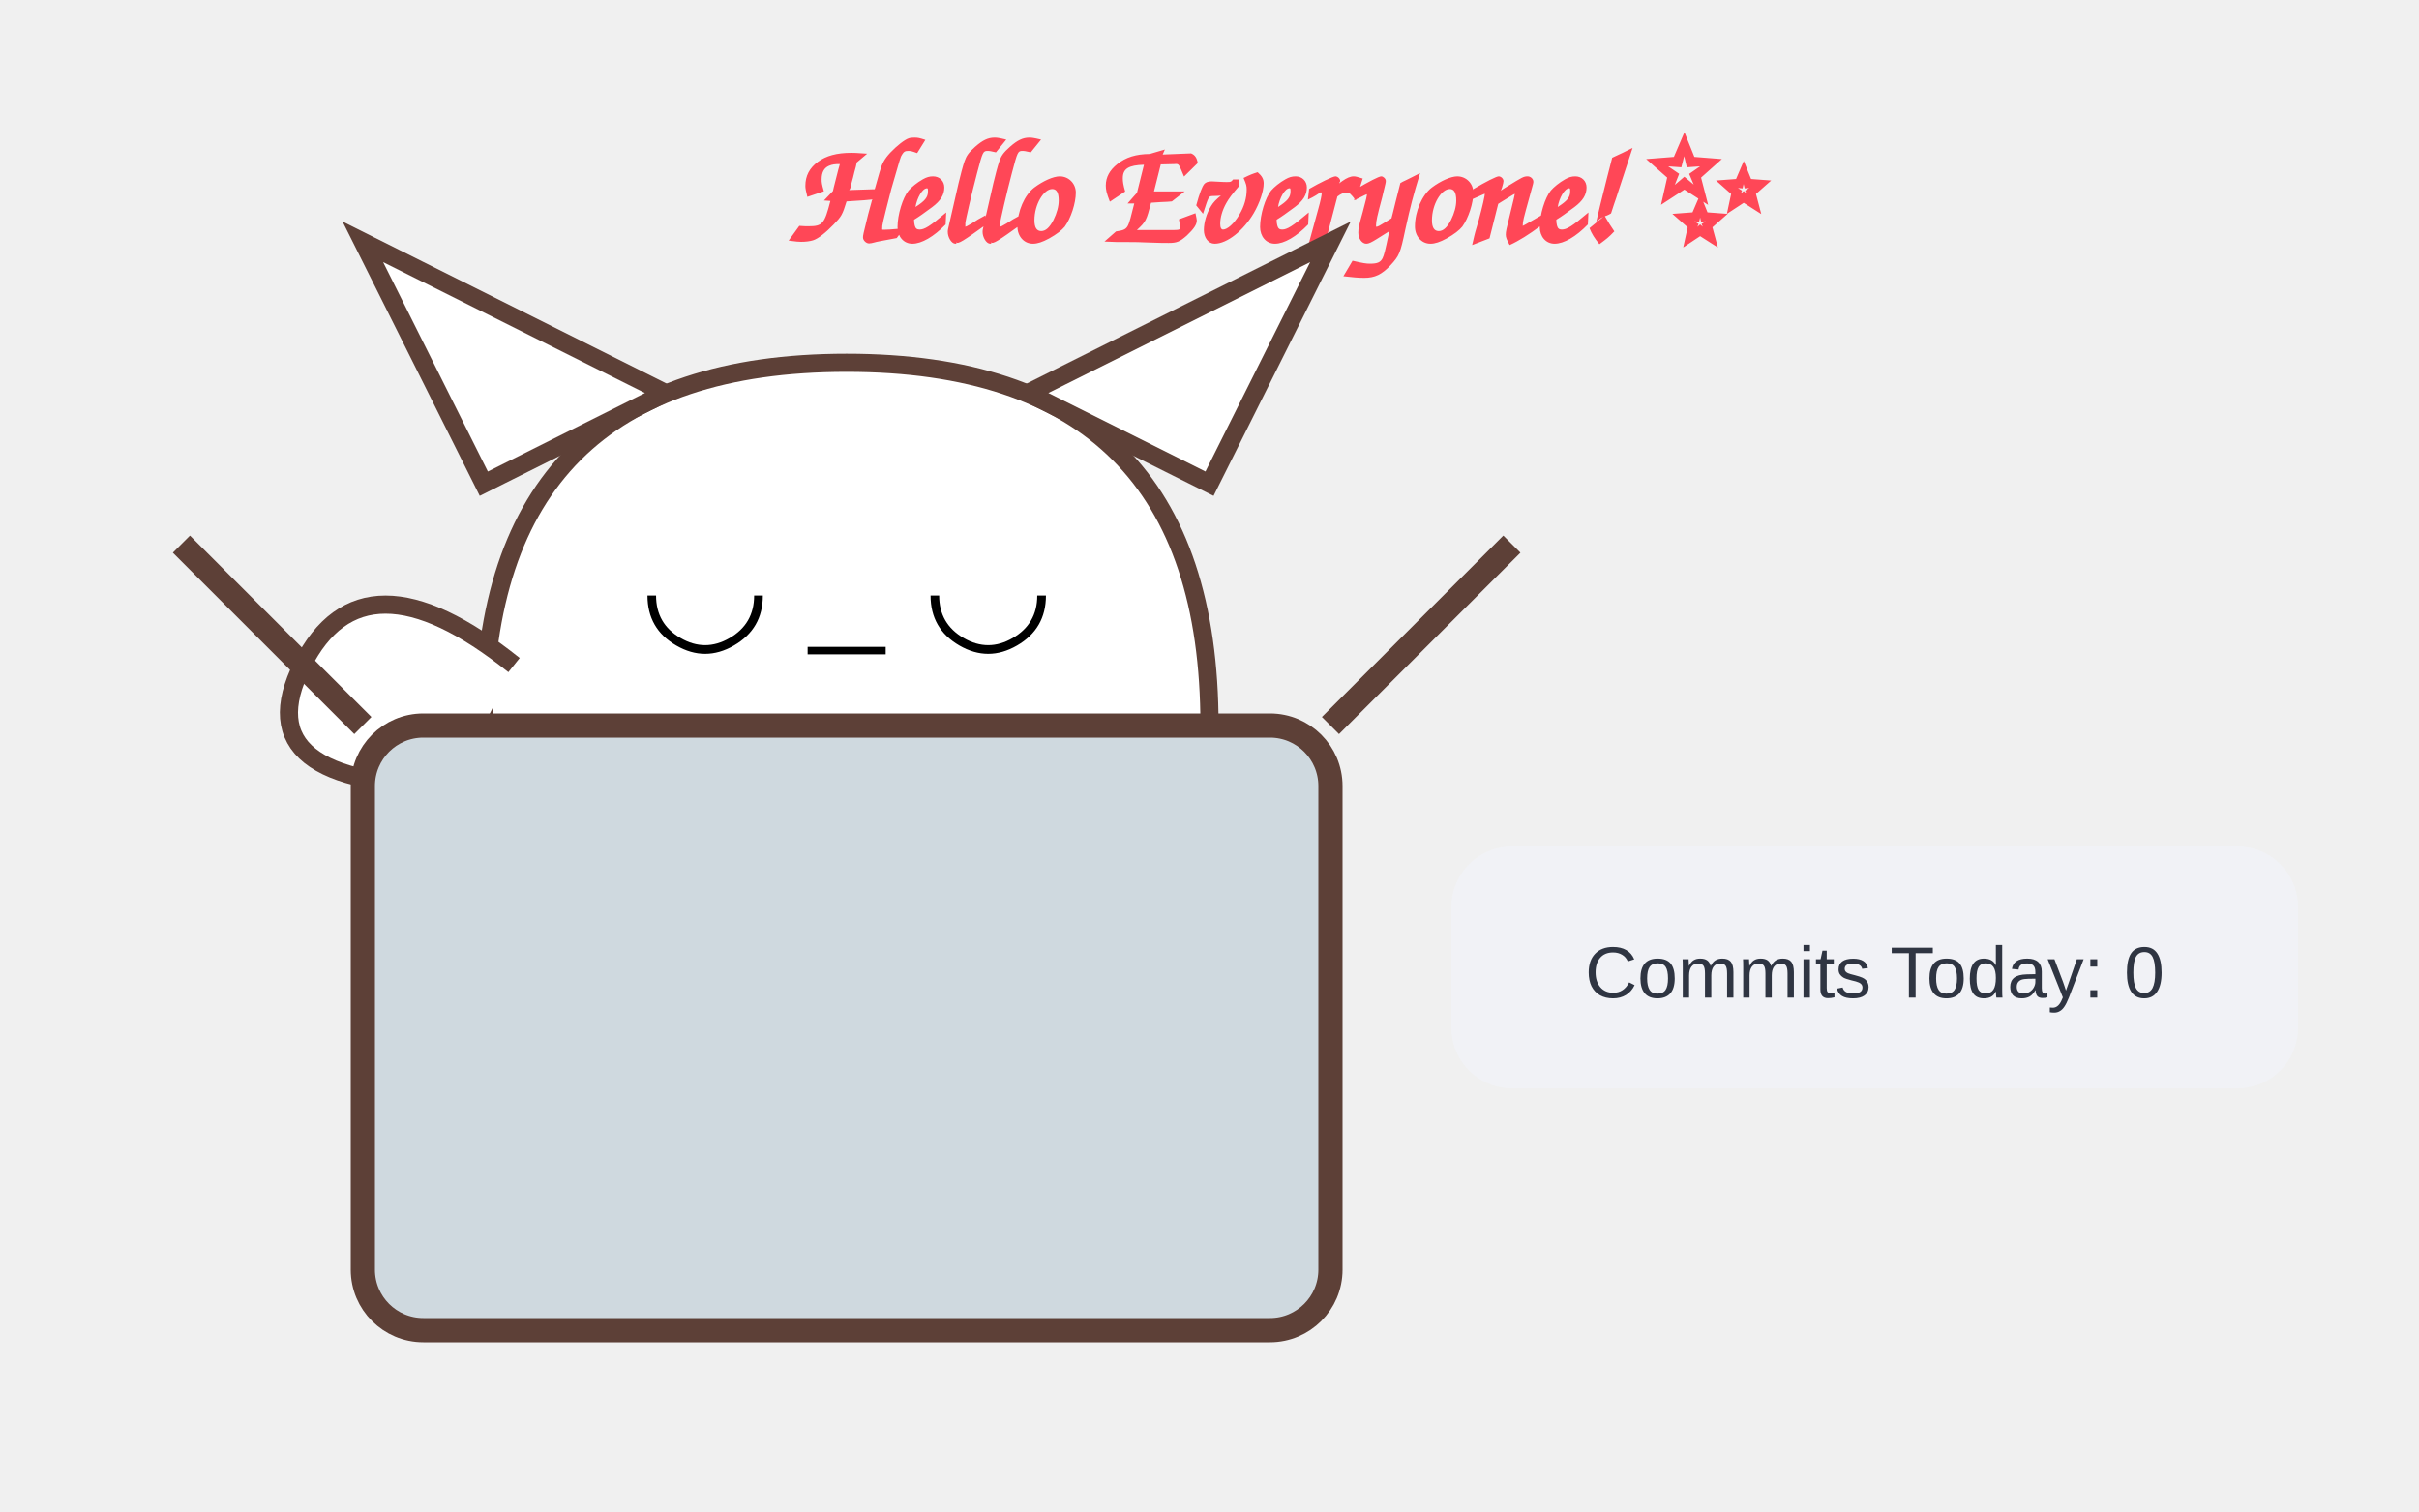
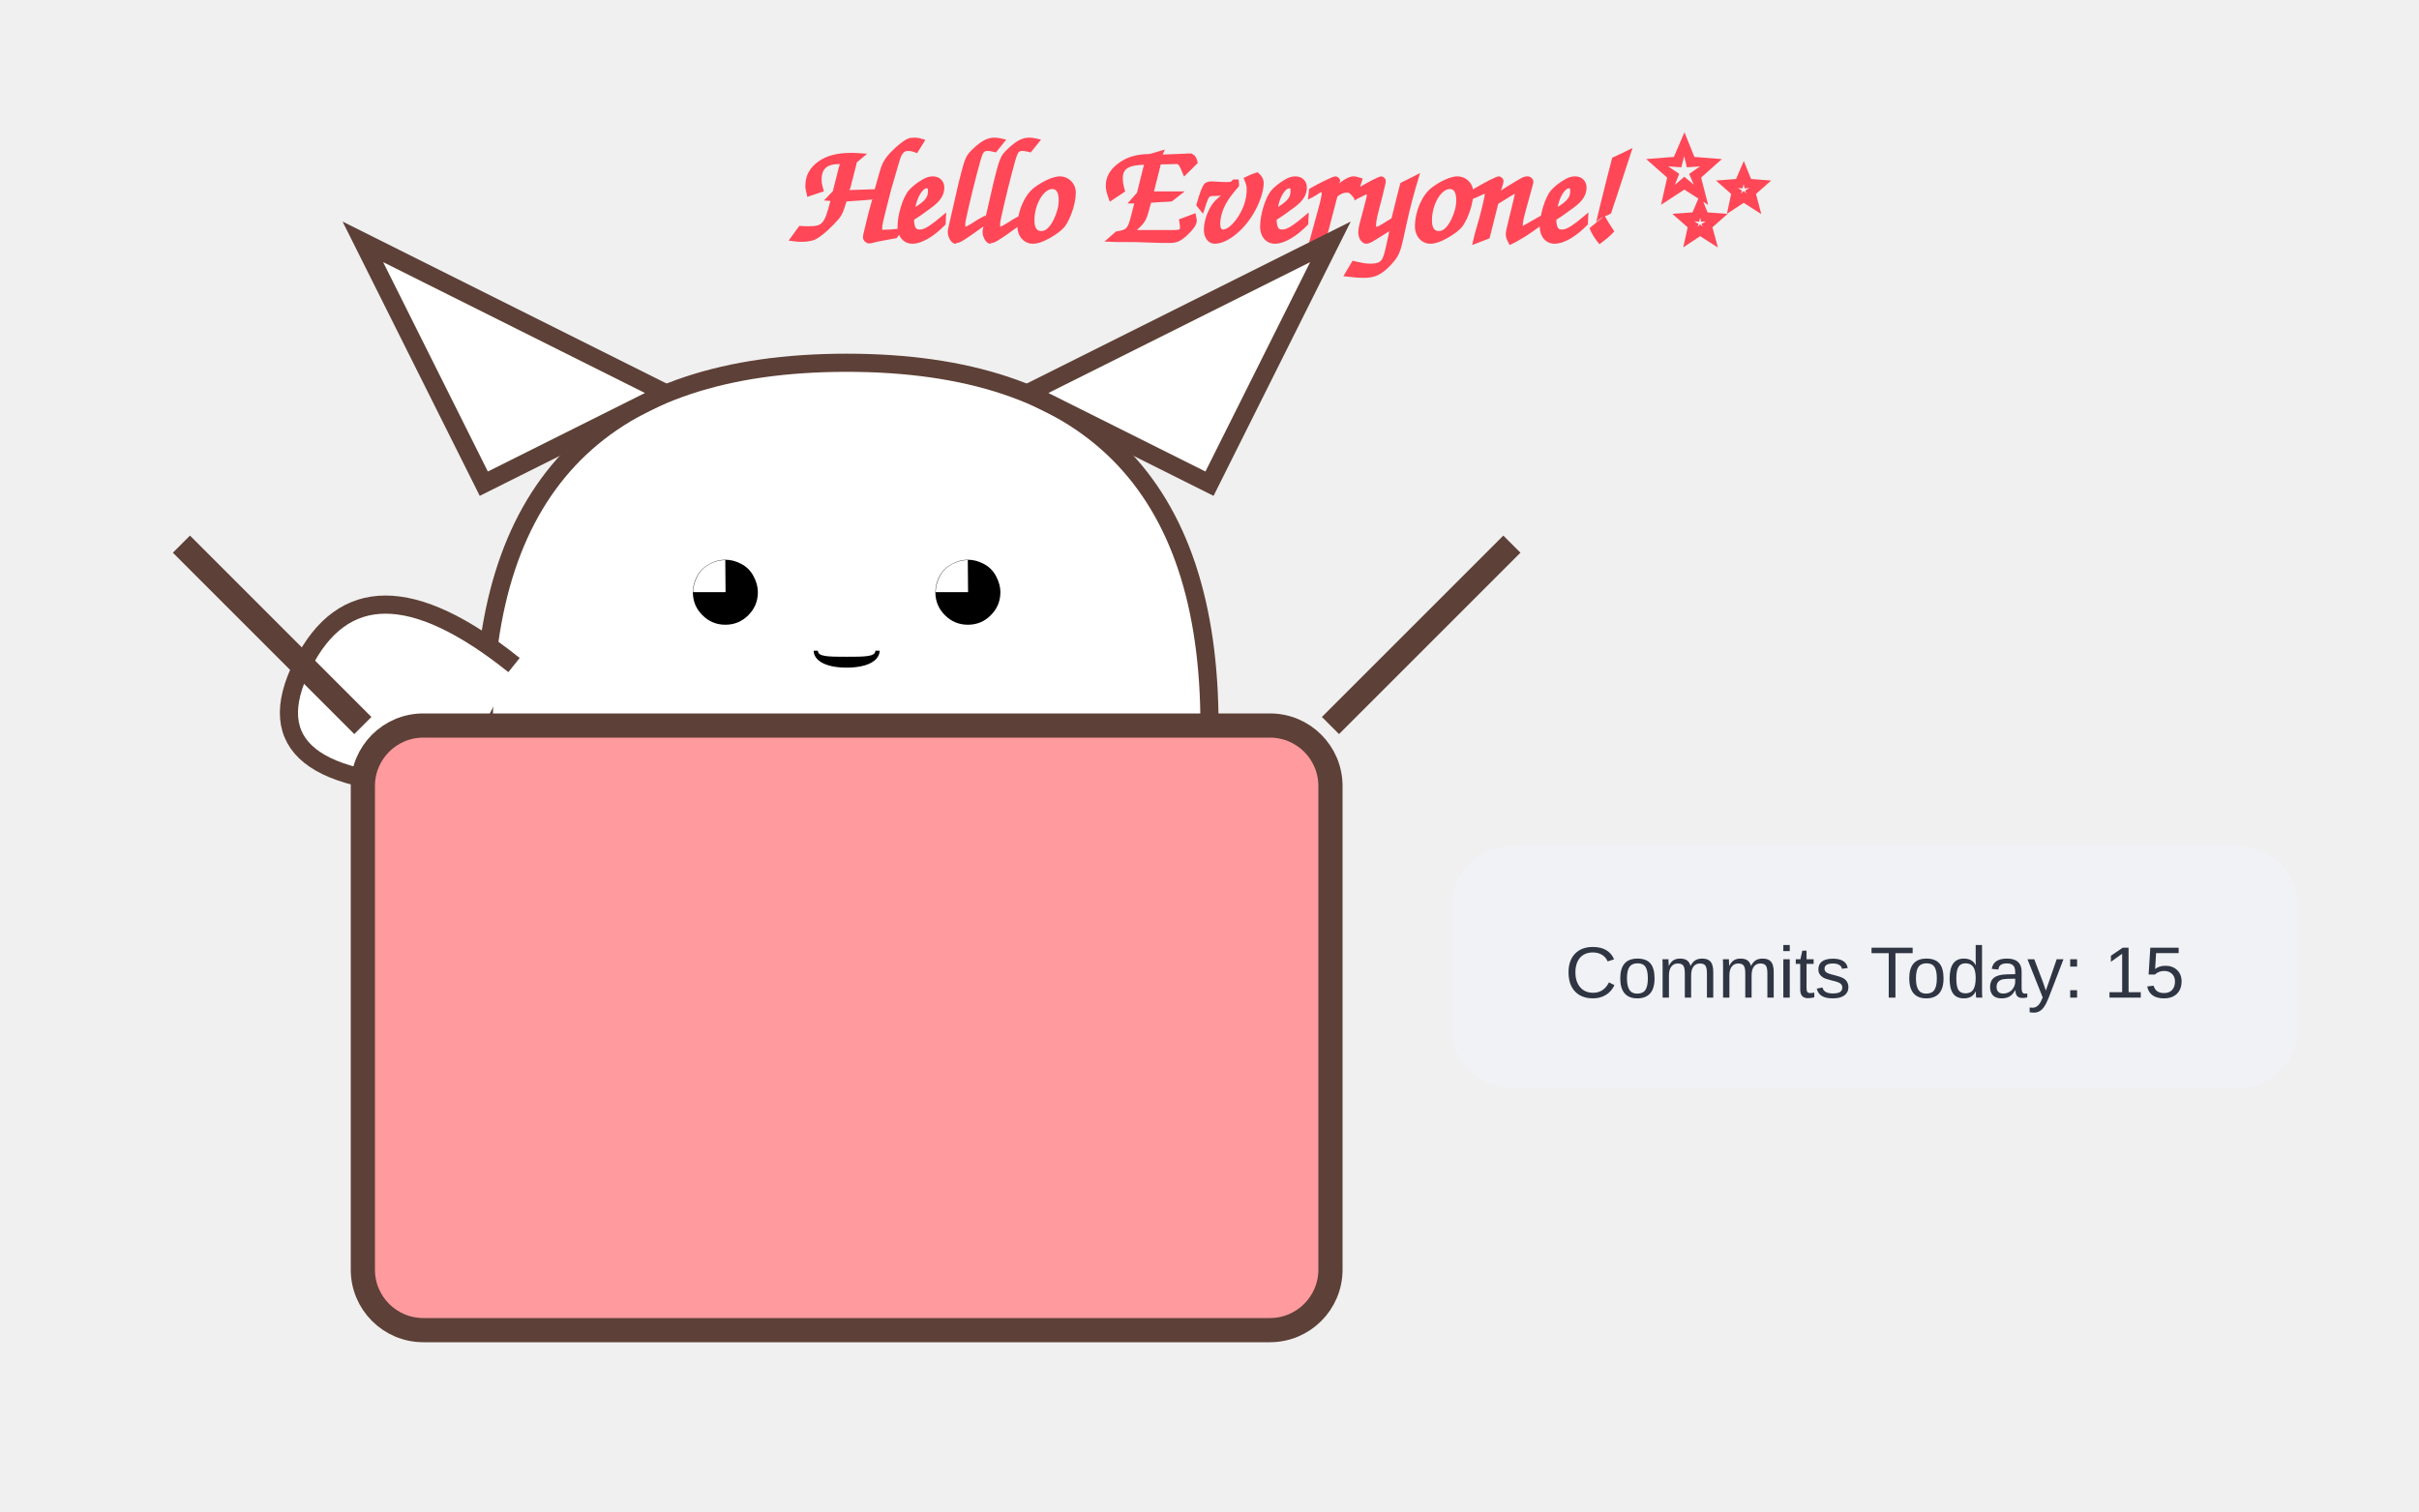
<svg xmlns="http://www.w3.org/2000/svg" width="400" height="250">
  <style>
        @keyframes wave {
          0%, 100% { transform: rotate(0deg); }
          50% { transform: rotate(-20deg); }
        }
        @keyframes bounce {
          0%, 100% { transform: translateY(0); }
          50% { transform: translateY(-5px); }
        }
        .arm { animation: wave 1.5s infinite ease-in-out; transform-origin: 130px 110px; }
        .cat-head { animation: bounce 2s infinite ease-in-out; }
        .text { font-family: 'Comic Sans MS', cursive, sans-serif; fill: #ff4757; font-weight: bold; }
      </style>
  <text x="130" y="40" class="text" font-size="24">Hello Everyone! ✨</text>
  <g class="cat-head">
    <path d="M80,120 Q80,60 140,60 Q200,60 200,120" fill="white" stroke="#5d4037" stroke-width="3" />
    <path d="M80,80 L60,40 L110,65 Z" fill="white" stroke="#5d4037" stroke-width="3" />
    <path d="M200,80 L220,40 L170,65 Z" fill="white" stroke="#5d4037" stroke-width="3" />
-     <text x="140" y="105" font-size="25" text-anchor="middle">◡ _ ◡</text>
+     <text x="140" y="105" font-size="25" text-anchor="middle">◕ ‿ ◕</text>
  </g>
  <path class="arm" d="M85,110 Q60,90 50,110 T75,130" fill="white" stroke="#5d4037" stroke-width="3" />
-   <rect x="60" y="120" width="160" height="100" fill="#cfd9df" stroke="#5d4037" stroke-width="4" rx="10" />
+   <rect x="60" y="120" width="160" height="100" fill="#ff9a9e" stroke="#5d4037" stroke-width="4" rx="10" />
  <path d="M60,120 L30,90 M220,120 L250,90" stroke="#5d4037" stroke-width="4" />
  <rect x="240" y="140" width="140" height="40" rx="10" fill="#f1f2f6" />
-   <text x="310" y="165" font-family="Arial" font-size="12" text-anchor="middle" fill="#2f3542">Commits Today: 0</text>
+   <text x="310" y="165" font-family="Arial" font-size="12" text-anchor="middle" fill="#2f3542">Commits Today: 15</text>
</svg>
